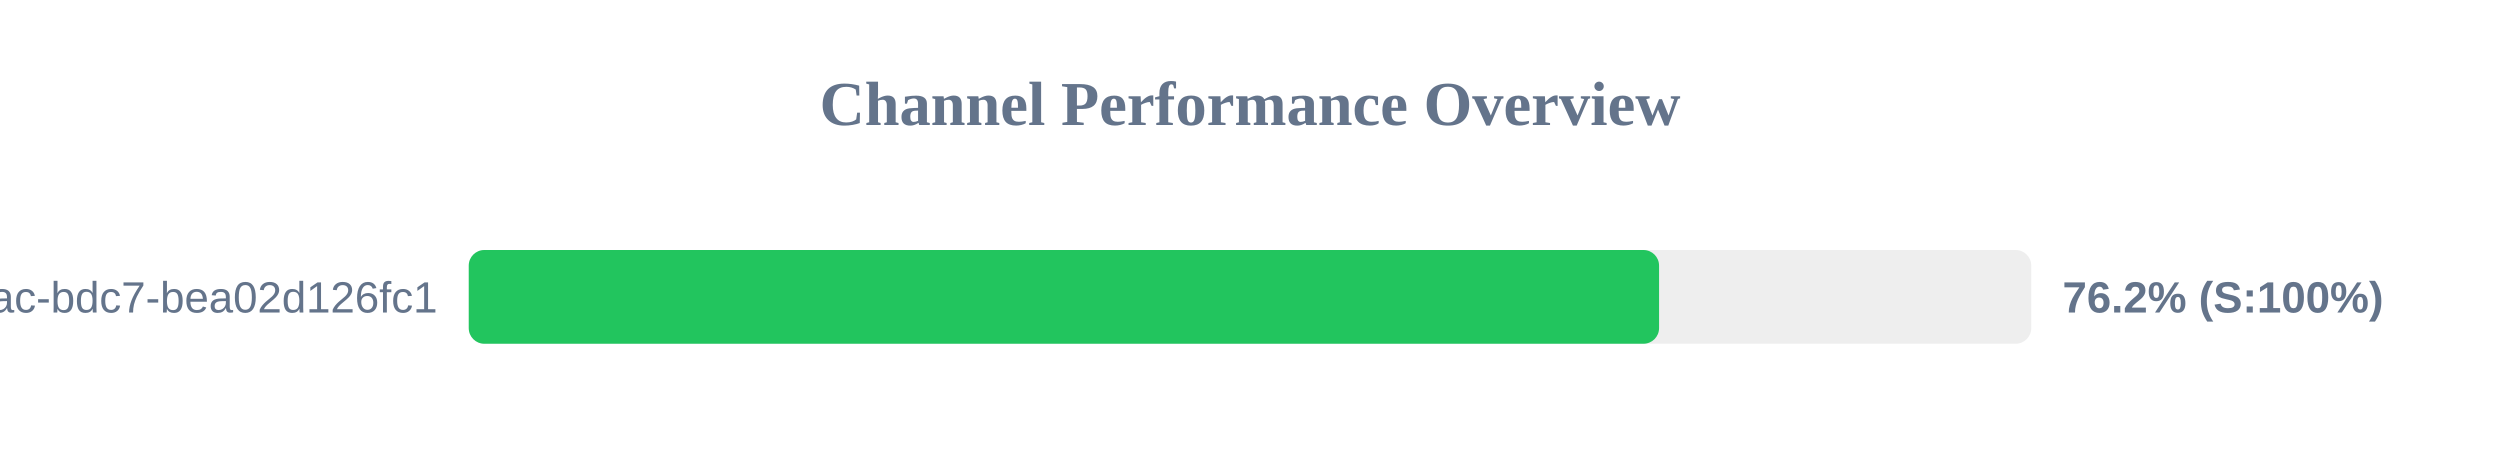
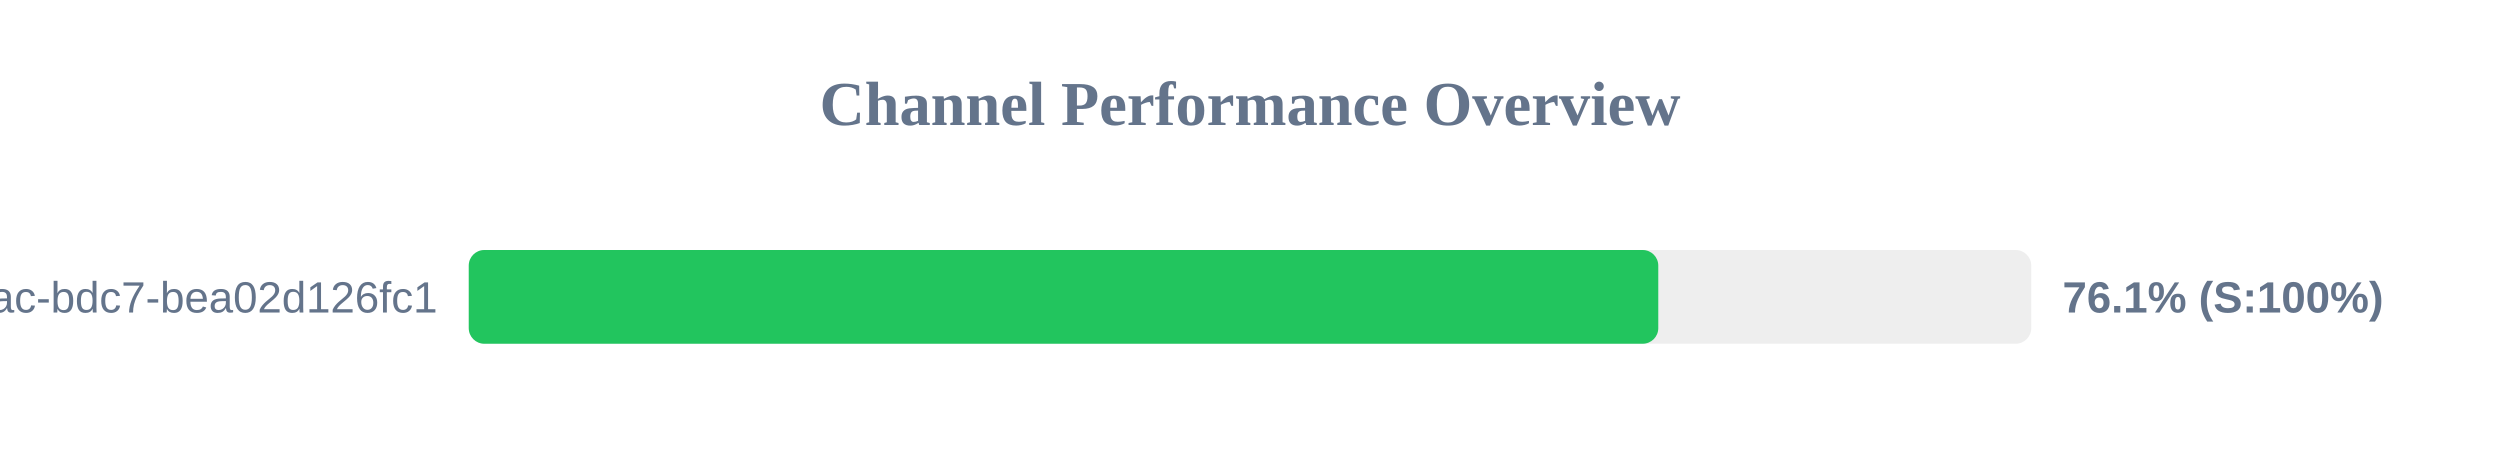
<svg xmlns="http://www.w3.org/2000/svg" width="800" height="150" version="1.1">
  <style>
        .row { font: 14px Arial; fill: #64748b; }
        .score { font: bold 14px Arial; fill: #64748b; }
    </style>
  <text x="400" y="40" text-anchor="middle" font-size="20px" font-weight="bold" fill="#64748b">Channel Performance Overview</text>
  <rect x="150" y="80" width="500" height="30" fill="#eee" rx="5" />
-   <rect x="150" y="80" width="380.9" height="30" fill="#22c55e" rx="5" />
+   <rect x="150" y="80" width="380.65" height="30" fill="#22c55e" rx="5" />
  <text x="140" y="100" text-anchor="end" class="row">?uuid=e31ad3e6-e341-42ac-bdc7-bea02d126fc1</text>
-   <text x="660" y="100" text-anchor="start" class="score">76.2% (S:100%)</text>
+   <text x="660" y="100" text-anchor="start" class="score">76.1% (S:100%)</text>
</svg>
